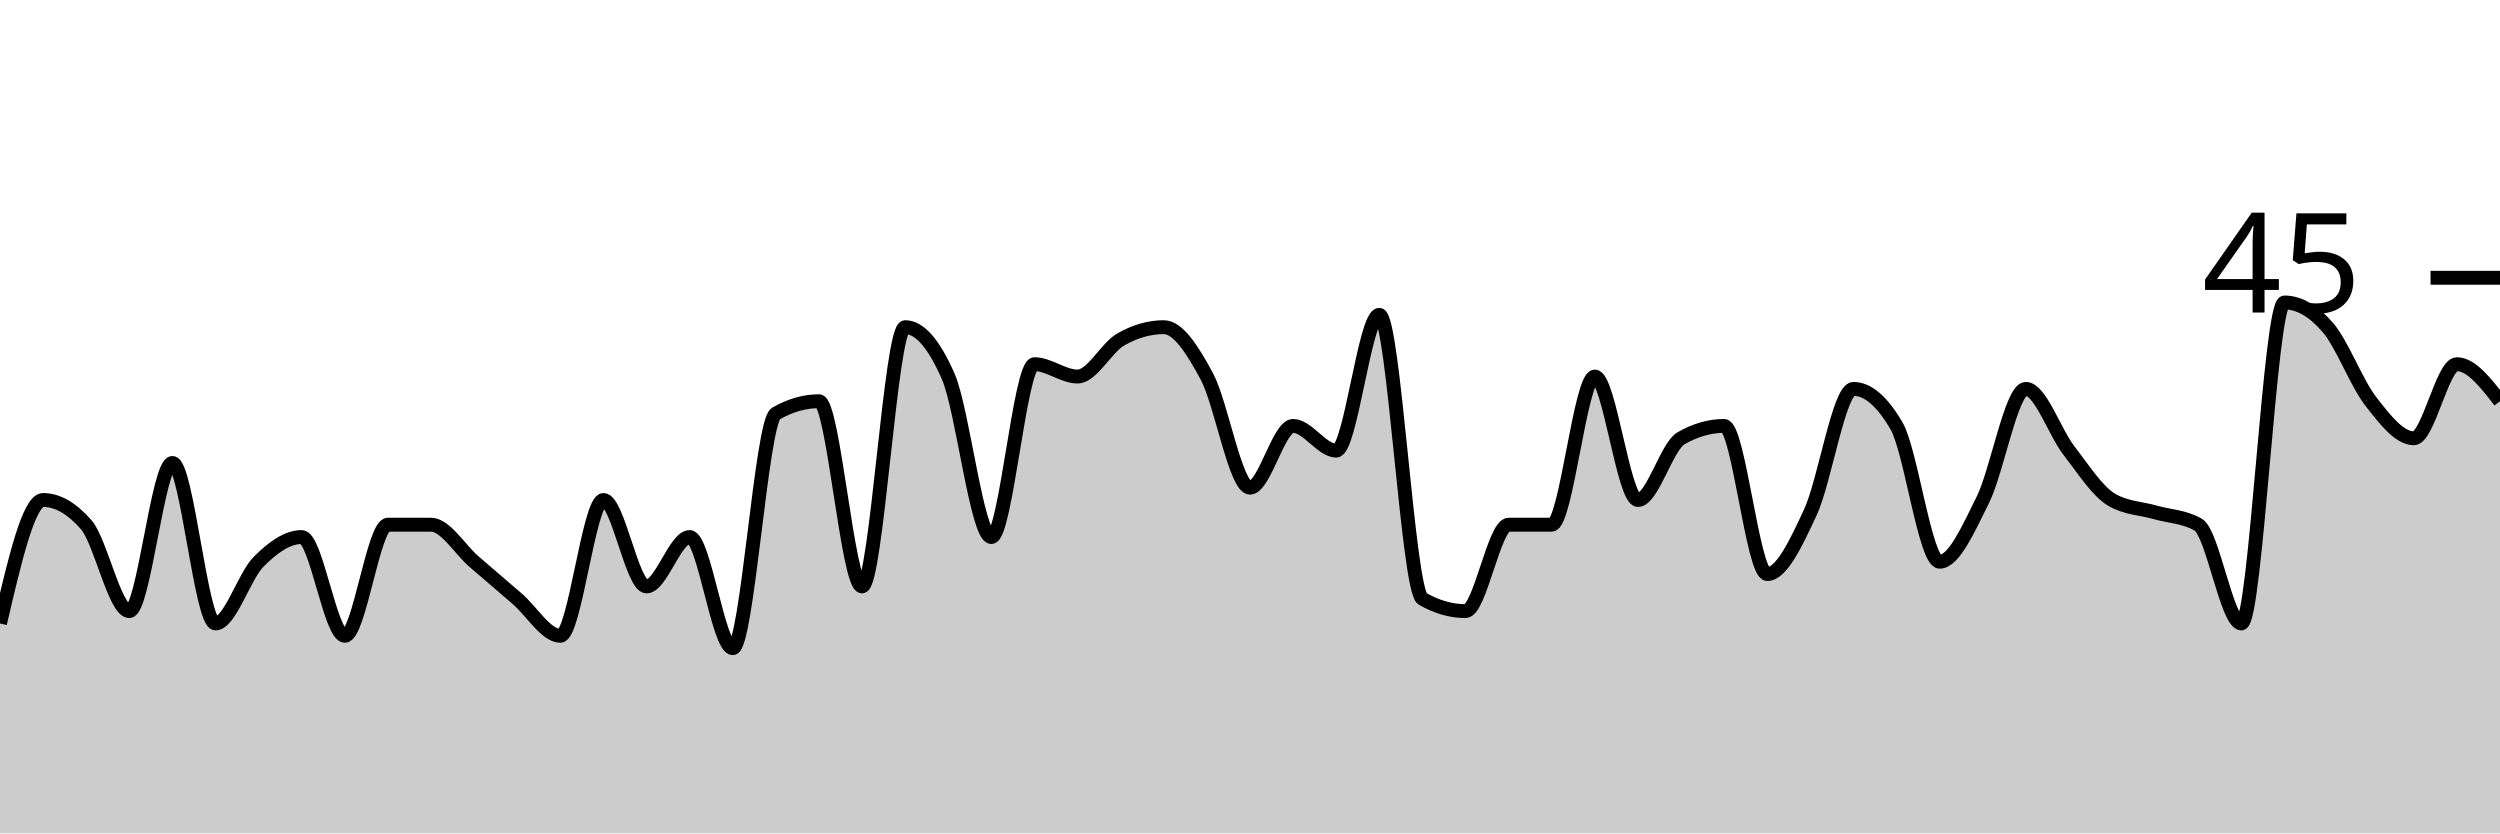
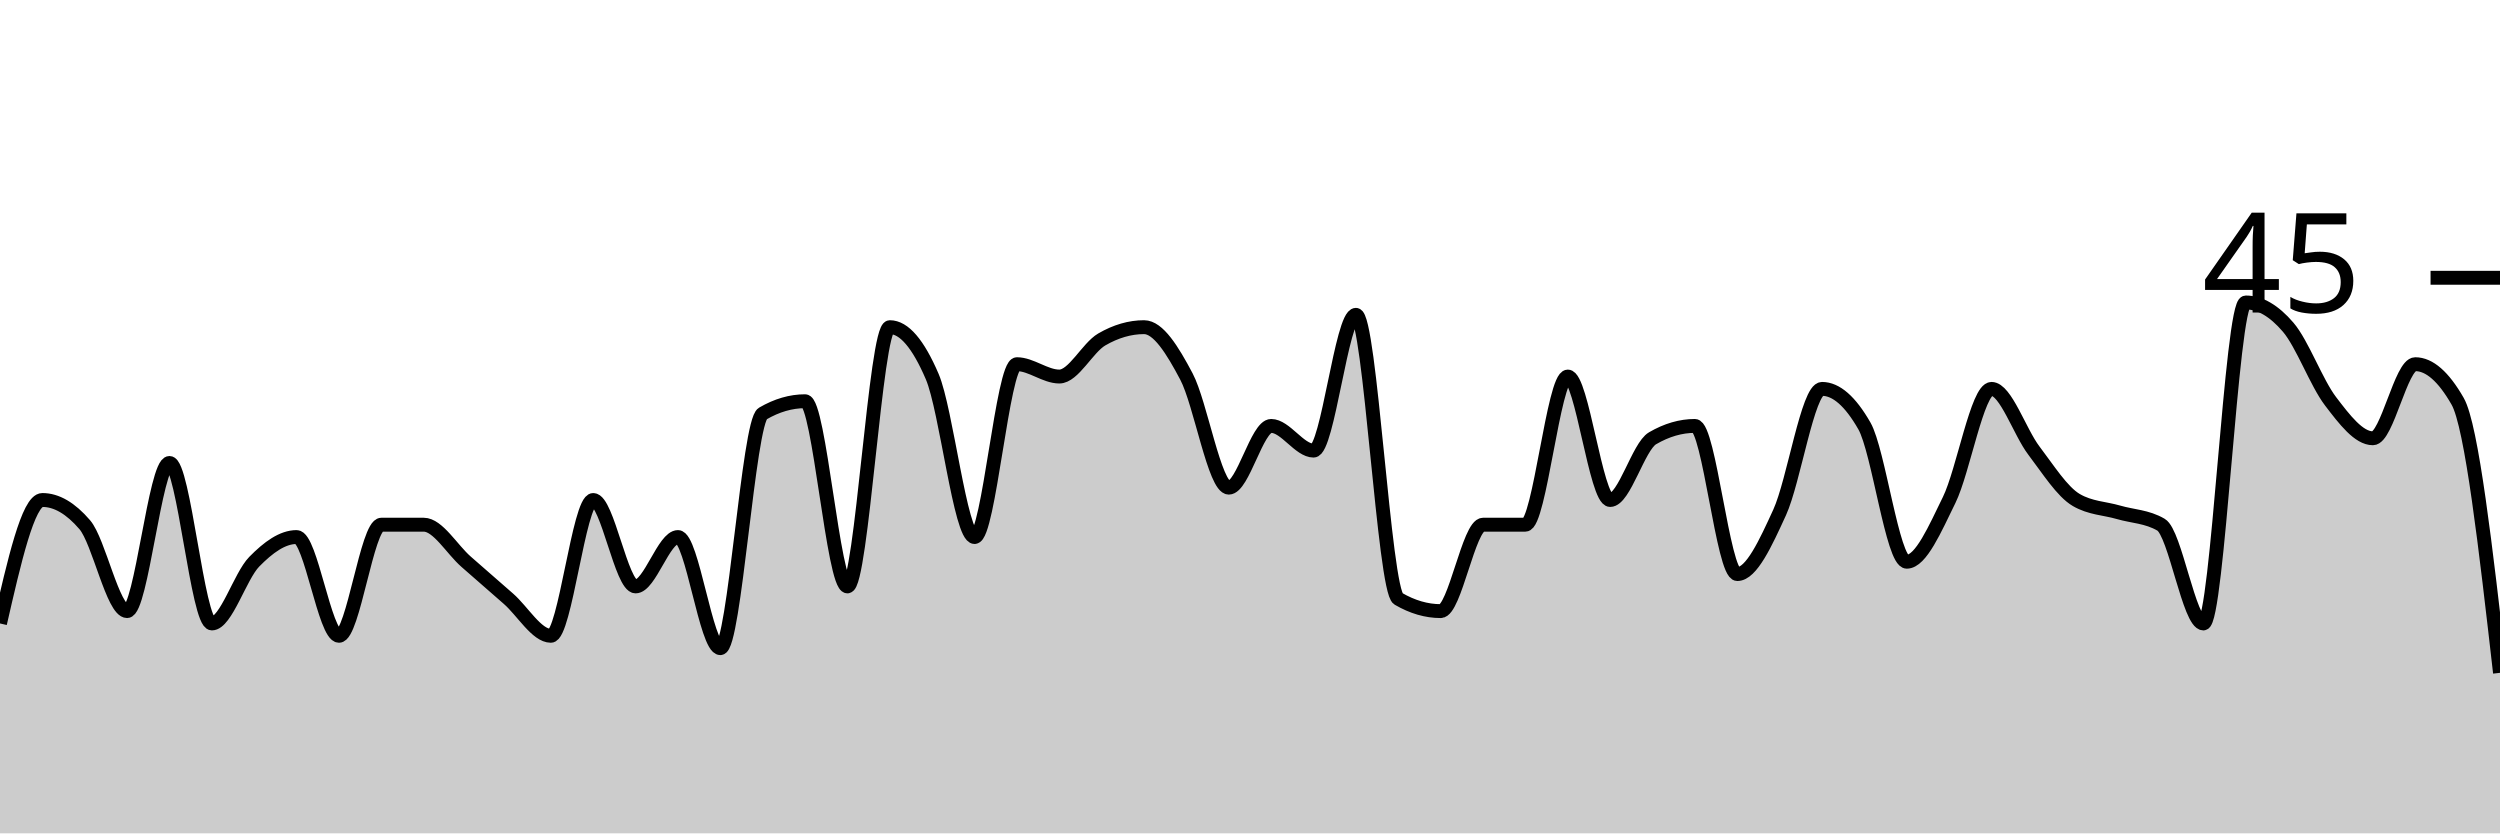
<svg xmlns="http://www.w3.org/2000/svg" viewBox="0 0 180 60">
  <g transform="translate(0,20)">
-     <path class="area" fill="rgba(0, 0, 0, 0.2)" d="M0,24.889C1.034,20.444,2.069,16,3.103,16C4.138,16,5.172,16.593,6.207,17.778C7.241,18.963,8.276,24,9.31,24C10.345,24,11.379,13.333,12.414,13.333C13.448,13.333,14.483,24.889,15.517,24.889C16.552,24.889,17.586,21.481,18.621,20.444C19.655,19.407,20.69,18.667,21.724,18.667C22.759,18.667,23.793,25.778,24.828,25.778C25.862,25.778,26.897,17.778,27.931,17.778C28.966,17.778,30,17.778,31.034,17.778C32.069,17.778,33.103,19.556,34.138,20.444C35.172,21.333,36.207,22.222,37.241,23.111C38.276,24,39.31,25.778,40.345,25.778C41.379,25.778,42.414,16,43.448,16C44.483,16,45.517,22.222,46.552,22.222C47.586,22.222,48.621,18.667,49.655,18.667C50.69,18.667,51.724,26.667,52.759,26.667C53.793,26.667,54.828,10.37,55.862,9.778C56.897,9.185,57.931,8.889,58.966,8.889C60,8.889,61.034,22.222,62.069,22.222C63.103,22.222,64.138,3.556,65.172,3.556C66.207,3.556,67.241,4.741,68.276,7.111C69.31,9.481,70.345,18.667,71.379,18.667C72.414,18.667,73.448,6.222,74.483,6.222C75.517,6.222,76.552,7.111,77.586,7.111C78.621,7.111,79.655,5.037,80.69,4.444C81.724,3.852,82.759,3.556,83.793,3.556C84.828,3.556,85.862,5.185,86.897,7.111C87.931,9.037,88.966,15.111,90,15.111C91.034,15.111,92.069,10.667,93.103,10.667C94.138,10.667,95.172,12.444,96.207,12.444C97.241,12.444,98.276,2.667,99.31,2.667C100.345,2.667,101.379,22.519,102.414,23.111C103.448,23.704,104.483,24,105.517,24C106.552,24,107.586,17.778,108.621,17.778C109.655,17.778,110.69,17.778,111.724,17.778C112.759,17.778,113.793,7.111,114.828,7.111C115.862,7.111,116.897,16,117.931,16C118.966,16,120,12.148,121.034,11.556C122.069,10.963,123.103,10.667,124.138,10.667C125.172,10.667,126.207,21.333,127.241,21.333C128.276,21.333,129.31,19.111,130.345,16.889C131.379,14.667,132.414,8,133.448,8C134.483,8,135.517,8.889,136.552,10.667C137.586,12.444,138.621,20.444,139.655,20.444C140.69,20.444,141.724,18.074,142.759,16C143.793,13.926,144.828,8,145.862,8C146.897,8,147.931,11.111,148.966,12.444C150,13.778,151.034,15.407,152.069,16C153.103,16.593,154.138,16.593,155.172,16.889C156.207,17.185,157.241,17.185,158.276,17.778C159.31,18.37,160.345,24.889,161.379,24.889C162.414,24.889,163.448,1.778,164.483,1.778C165.517,1.778,166.552,2.37,167.586,3.556C168.621,4.741,169.655,7.556,170.69,8.889C171.724,10.222,172.759,11.556,173.793,11.556C174.828,11.556,175.862,6.222,176.897,6.222C177.931,6.222,178.966,7.556,180,8.889L180,40C178.966,40,177.931,40,176.897,40C175.862,40,174.828,40,173.793,40C172.759,40,171.724,40,170.69,40C169.655,40,168.621,40,167.586,40C166.552,40,165.517,40,164.483,40C163.448,40,162.414,40,161.379,40C160.345,40,159.31,40,158.276,40C157.241,40,156.207,40,155.172,40C154.138,40,153.103,40,152.069,40C151.034,40,150,40,148.966,40C147.931,40,146.897,40,145.862,40C144.828,40,143.793,40,142.759,40C141.724,40,140.69,40,139.655,40C138.621,40,137.586,40,136.552,40C135.517,40,134.483,40,133.448,40C132.414,40,131.379,40,130.345,40C129.31,40,128.276,40,127.241,40C126.207,40,125.172,40,124.138,40C123.103,40,122.069,40,121.034,40C120,40,118.966,40,117.931,40C116.897,40,115.862,40,114.828,40C113.793,40,112.759,40,111.724,40C110.69,40,109.655,40,108.621,40C107.586,40,106.552,40,105.517,40C104.483,40,103.448,40,102.414,40C101.379,40,100.345,40,99.31,40C98.276,40,97.241,40,96.207,40C95.172,40,94.138,40,93.103,40C92.069,40,91.034,40,90,40C88.966,40,87.931,40,86.897,40C85.862,40,84.828,40,83.793,40C82.759,40,81.724,40,80.69,40C79.655,40,78.621,40,77.586,40C76.552,40,75.517,40,74.483,40C73.448,40,72.414,40,71.379,40C70.345,40,69.31,40,68.276,40C67.241,40,66.207,40,65.172,40C64.138,40,63.103,40,62.069,40C61.034,40,60,40,58.966,40C57.931,40,56.897,40,55.862,40C54.828,40,53.793,40,52.759,40C51.724,40,50.69,40,49.655,40C48.621,40,47.586,40,46.552,40C45.517,40,44.483,40,43.448,40C42.414,40,41.379,40,40.345,40C39.31,40,38.276,40,37.241,40C36.207,40,35.172,40,34.138,40C33.103,40,32.069,40,31.034,40C30,40,28.966,40,27.931,40C26.897,40,25.862,40,24.828,40C23.793,40,22.759,40,21.724,40C20.69,40,19.655,40,18.621,40C17.586,40,16.552,40,15.517,40C14.483,40,13.448,40,12.414,40C11.379,40,10.345,40,9.31,40C8.276,40,7.241,40,6.207,40C5.172,40,4.138,40,3.103,40C2.069,40,1.034,40,0,40Z" />
-     <path class="line" stroke="black" fill="none" d="M0,24.889C1.034,20.444,2.069,16,3.103,16C4.138,16,5.172,16.593,6.207,17.778C7.241,18.963,8.276,24,9.31,24C10.345,24,11.379,13.333,12.414,13.333C13.448,13.333,14.483,24.889,15.517,24.889C16.552,24.889,17.586,21.481,18.621,20.444C19.655,19.407,20.69,18.667,21.724,18.667C22.759,18.667,23.793,25.778,24.828,25.778C25.862,25.778,26.897,17.778,27.931,17.778C28.966,17.778,30,17.778,31.034,17.778C32.069,17.778,33.103,19.556,34.138,20.444C35.172,21.333,36.207,22.222,37.241,23.111C38.276,24,39.31,25.778,40.345,25.778C41.379,25.778,42.414,16,43.448,16C44.483,16,45.517,22.222,46.552,22.222C47.586,22.222,48.621,18.667,49.655,18.667C50.69,18.667,51.724,26.667,52.759,26.667C53.793,26.667,54.828,10.37,55.862,9.778C56.897,9.185,57.931,8.889,58.966,8.889C60,8.889,61.034,22.222,62.069,22.222C63.103,22.222,64.138,3.556,65.172,3.556C66.207,3.556,67.241,4.741,68.276,7.111C69.31,9.481,70.345,18.667,71.379,18.667C72.414,18.667,73.448,6.222,74.483,6.222C75.517,6.222,76.552,7.111,77.586,7.111C78.621,7.111,79.655,5.037,80.69,4.444C81.724,3.852,82.759,3.556,83.793,3.556C84.828,3.556,85.862,5.185,86.897,7.111C87.931,9.037,88.966,15.111,90,15.111C91.034,15.111,92.069,10.667,93.103,10.667C94.138,10.667,95.172,12.444,96.207,12.444C97.241,12.444,98.276,2.667,99.31,2.667C100.345,2.667,101.379,22.519,102.414,23.111C103.448,23.704,104.483,24,105.517,24C106.552,24,107.586,17.778,108.621,17.778C109.655,17.778,110.69,17.778,111.724,17.778C112.759,17.778,113.793,7.111,114.828,7.111C115.862,7.111,116.897,16,117.931,16C118.966,16,120,12.148,121.034,11.556C122.069,10.963,123.103,10.667,124.138,10.667C125.172,10.667,126.207,21.333,127.241,21.333C128.276,21.333,129.31,19.111,130.345,16.889C131.379,14.667,132.414,8,133.448,8C134.483,8,135.517,8.889,136.552,10.667C137.586,12.444,138.621,20.444,139.655,20.444C140.69,20.444,141.724,18.074,142.759,16C143.793,13.926,144.828,8,145.862,8C146.897,8,147.931,11.111,148.966,12.444C150,13.778,151.034,15.407,152.069,16C153.103,16.593,154.138,16.593,155.172,16.889C156.207,17.185,157.241,17.185,158.276,17.778C159.31,18.37,160.345,24.889,161.379,24.889C162.414,24.889,163.448,1.778,164.483,1.778C165.517,1.778,166.552,2.37,167.586,3.556C168.621,4.741,169.655,7.556,170.69,8.889C171.724,10.222,172.759,11.556,173.793,11.556C174.828,11.556,175.862,6.222,176.897,6.222C177.931,6.222,178.966,7.556,180,8.889" />
+     <path class="area" fill="rgba(0, 0, 0, 0.2)" d="M0,24.889C1.017,20.444,2.034,16,3.051,16C4.068,16,5.085,16.593,6.102,17.778C7.119,18.963,8.136,24,9.153,24C10.169,24,11.186,13.333,12.203,13.333C13.22,13.333,14.237,24.889,15.254,24.889C16.271,24.889,17.288,21.481,18.305,20.444C19.322,19.407,20.339,18.667,21.356,18.667C22.373,18.667,23.39,25.778,24.407,25.778C25.424,25.778,26.441,17.778,27.458,17.778C28.475,17.778,29.492,17.778,30.508,17.778C31.525,17.778,32.542,19.556,33.559,20.444C34.576,21.333,35.593,22.222,36.61,23.111C37.627,24,38.644,25.778,39.661,25.778C40.678,25.778,41.695,16,42.712,16C43.729,16,44.746,22.222,45.763,22.222C46.78,22.222,47.797,18.667,48.814,18.667C49.831,18.667,50.847,26.667,51.864,26.667C52.881,26.667,53.898,10.37,54.915,9.778C55.932,9.185,56.949,8.889,57.966,8.889C58.983,8.889,60,22.222,61.017,22.222C62.034,22.222,63.051,3.556,64.068,3.556C65.085,3.556,66.102,4.741,67.119,7.111C68.136,9.481,69.153,18.667,70.169,18.667C71.186,18.667,72.203,6.222,73.22,6.222C74.237,6.222,75.254,7.111,76.271,7.111C77.288,7.111,78.305,5.037,79.322,4.444C80.339,3.852,81.356,3.556,82.373,3.556C83.39,3.556,84.407,5.185,85.424,7.111C86.441,9.037,87.458,15.111,88.475,15.111C89.492,15.111,90.508,10.667,91.525,10.667C92.542,10.667,93.559,12.444,94.576,12.444C95.593,12.444,96.61,2.667,97.627,2.667C98.644,2.667,99.661,22.519,100.678,23.111C101.695,23.704,102.712,24,103.729,24C104.746,24,105.763,17.778,106.78,17.778C107.797,17.778,108.814,17.778,109.831,17.778C110.847,17.778,111.864,7.111,112.881,7.111C113.898,7.111,114.915,16,115.932,16C116.949,16,117.966,12.148,118.983,11.556C120,10.963,121.017,10.667,122.034,10.667C123.051,10.667,124.068,21.333,125.085,21.333C126.102,21.333,127.119,19.111,128.136,16.889C129.153,14.667,130.169,8,131.186,8C132.203,8,133.22,8.889,134.237,10.667C135.254,12.444,136.271,20.444,137.288,20.444C138.305,20.444,139.322,18.074,140.339,16C141.356,13.926,142.373,8,143.39,8C144.407,8,145.424,11.111,146.441,12.444C147.458,13.778,148.475,15.407,149.492,16C150.508,16.593,151.525,16.593,152.542,16.889C153.559,17.185,154.576,17.185,155.593,17.778C156.61,18.37,157.627,24.889,158.644,24.889C159.661,24.889,160.678,1.778,161.695,1.778C162.712,1.778,163.729,2.37,164.746,3.556C165.763,4.741,166.78,7.556,167.797,8.889C168.814,10.222,169.831,11.556,170.847,11.556C171.864,11.556,172.881,6.222,173.898,6.222C174.915,6.222,175.932,7.111,176.949,8.889C177.966,10.667,178.983,19.556,180,28.444L180,40C178.983,40,177.966,40,176.949,40C175.932,40,174.915,40,173.898,40C172.881,40,171.864,40,170.847,40C169.831,40,168.814,40,167.797,40C166.78,40,165.763,40,164.746,40C163.729,40,162.712,40,161.695,40C160.678,40,159.661,40,158.644,40C157.627,40,156.61,40,155.593,40C154.576,40,153.559,40,152.542,40C151.525,40,150.508,40,149.492,40C148.475,40,147.458,40,146.441,40C145.424,40,144.407,40,143.39,40C142.373,40,141.356,40,140.339,40C139.322,40,138.305,40,137.288,40C136.271,40,135.254,40,134.237,40C133.22,40,132.203,40,131.186,40C130.169,40,129.153,40,128.136,40C127.119,40,126.102,40,125.085,40C124.068,40,123.051,40,122.034,40C121.017,40,120,40,118.983,40C117.966,40,116.949,40,115.932,40C114.915,40,113.898,40,112.881,40C111.864,40,110.847,40,109.831,40C108.814,40,107.797,40,106.78,40C105.763,40,104.746,40,103.729,40C102.712,40,101.695,40,100.678,40C99.661,40,98.644,40,97.627,40C96.61,40,95.593,40,94.576,40C93.559,40,92.542,40,91.525,40C90.508,40,89.492,40,88.475,40C87.458,40,86.441,40,85.424,40C84.407,40,83.39,40,82.373,40C81.356,40,80.339,40,79.322,40C78.305,40,77.288,40,76.271,40C75.254,40,74.237,40,73.22,40C72.203,40,71.186,40,70.169,40C69.153,40,68.136,40,67.119,40C66.102,40,65.085,40,64.068,40C63.051,40,62.034,40,61.017,40C60,40,58.983,40,57.966,40C56.949,40,55.932,40,54.915,40C53.898,40,52.881,40,51.864,40C50.847,40,49.831,40,48.814,40C47.797,40,46.78,40,45.763,40C44.746,40,43.729,40,42.712,40C41.695,40,40.678,40,39.661,40C38.644,40,37.627,40,36.61,40C35.593,40,34.576,40,33.559,40C32.542,40,31.525,40,30.508,40C29.492,40,28.475,40,27.458,40C26.441,40,25.424,40,24.407,40C23.39,40,22.373,40,21.356,40C20.339,40,19.322,40,18.305,40C17.288,40,16.271,40,15.254,40C14.237,40,13.22,40,12.203,40C11.186,40,10.169,40,9.153,40C8.136,40,7.119,40,6.102,40C5.085,40,4.068,40,3.051,40C2.034,40,1.017,40,0,40Z" />
+     <path class="line" stroke="black" fill="none" d="M0,24.889C1.017,20.444,2.034,16,3.051,16C4.068,16,5.085,16.593,6.102,17.778C7.119,18.963,8.136,24,9.153,24C10.169,24,11.186,13.333,12.203,13.333C13.22,13.333,14.237,24.889,15.254,24.889C16.271,24.889,17.288,21.481,18.305,20.444C19.322,19.407,20.339,18.667,21.356,18.667C22.373,18.667,23.39,25.778,24.407,25.778C25.424,25.778,26.441,17.778,27.458,17.778C28.475,17.778,29.492,17.778,30.508,17.778C31.525,17.778,32.542,19.556,33.559,20.444C34.576,21.333,35.593,22.222,36.61,23.111C37.627,24,38.644,25.778,39.661,25.778C40.678,25.778,41.695,16,42.712,16C43.729,16,44.746,22.222,45.763,22.222C46.78,22.222,47.797,18.667,48.814,18.667C49.831,18.667,50.847,26.667,51.864,26.667C52.881,26.667,53.898,10.37,54.915,9.778C55.932,9.185,56.949,8.889,57.966,8.889C58.983,8.889,60,22.222,61.017,22.222C62.034,22.222,63.051,3.556,64.068,3.556C65.085,3.556,66.102,4.741,67.119,7.111C68.136,9.481,69.153,18.667,70.169,18.667C71.186,18.667,72.203,6.222,73.22,6.222C74.237,6.222,75.254,7.111,76.271,7.111C77.288,7.111,78.305,5.037,79.322,4.444C80.339,3.852,81.356,3.556,82.373,3.556C83.39,3.556,84.407,5.185,85.424,7.111C86.441,9.037,87.458,15.111,88.475,15.111C89.492,15.111,90.508,10.667,91.525,10.667C92.542,10.667,93.559,12.444,94.576,12.444C95.593,12.444,96.61,2.667,97.627,2.667C98.644,2.667,99.661,22.519,100.678,23.111C101.695,23.704,102.712,24,103.729,24C104.746,24,105.763,17.778,106.78,17.778C107.797,17.778,108.814,17.778,109.831,17.778C110.847,17.778,111.864,7.111,112.881,7.111C113.898,7.111,114.915,16,115.932,16C116.949,16,117.966,12.148,118.983,11.556C120,10.963,121.017,10.667,122.034,10.667C123.051,10.667,124.068,21.333,125.085,21.333C126.102,21.333,127.119,19.111,128.136,16.889C129.153,14.667,130.169,8,131.186,8C132.203,8,133.22,8.889,134.237,10.667C135.254,12.444,136.271,20.444,137.288,20.444C138.305,20.444,139.322,18.074,140.339,16C141.356,13.926,142.373,8,143.39,8C144.407,8,145.424,11.111,146.441,12.444C147.458,13.778,148.475,15.407,149.492,16C150.508,16.593,151.525,16.593,152.542,16.889C153.559,17.185,154.576,17.185,155.593,17.778C156.61,18.37,157.627,24.889,158.644,24.889C159.661,24.889,160.678,1.778,161.695,1.778C162.712,1.778,163.729,2.37,164.746,3.556C165.763,4.741,166.78,7.556,167.797,8.889C168.814,10.222,169.831,11.556,170.847,11.556C171.864,11.556,172.881,6.222,173.898,6.222C174.915,6.222,175.932,7.111,176.949,8.889C177.966,10.667,178.983,19.556,180,28.444" />
    <path class="axis-ceiling" stroke-width="1" stroke="black" fill="none" d="M175,0L180,0" />
    <text class="axis-ceiling-label" font-family="sans-serif" text-anchor="end" font-size="10px" x="170" y="2.5">45</text>
  </g>
</svg>
